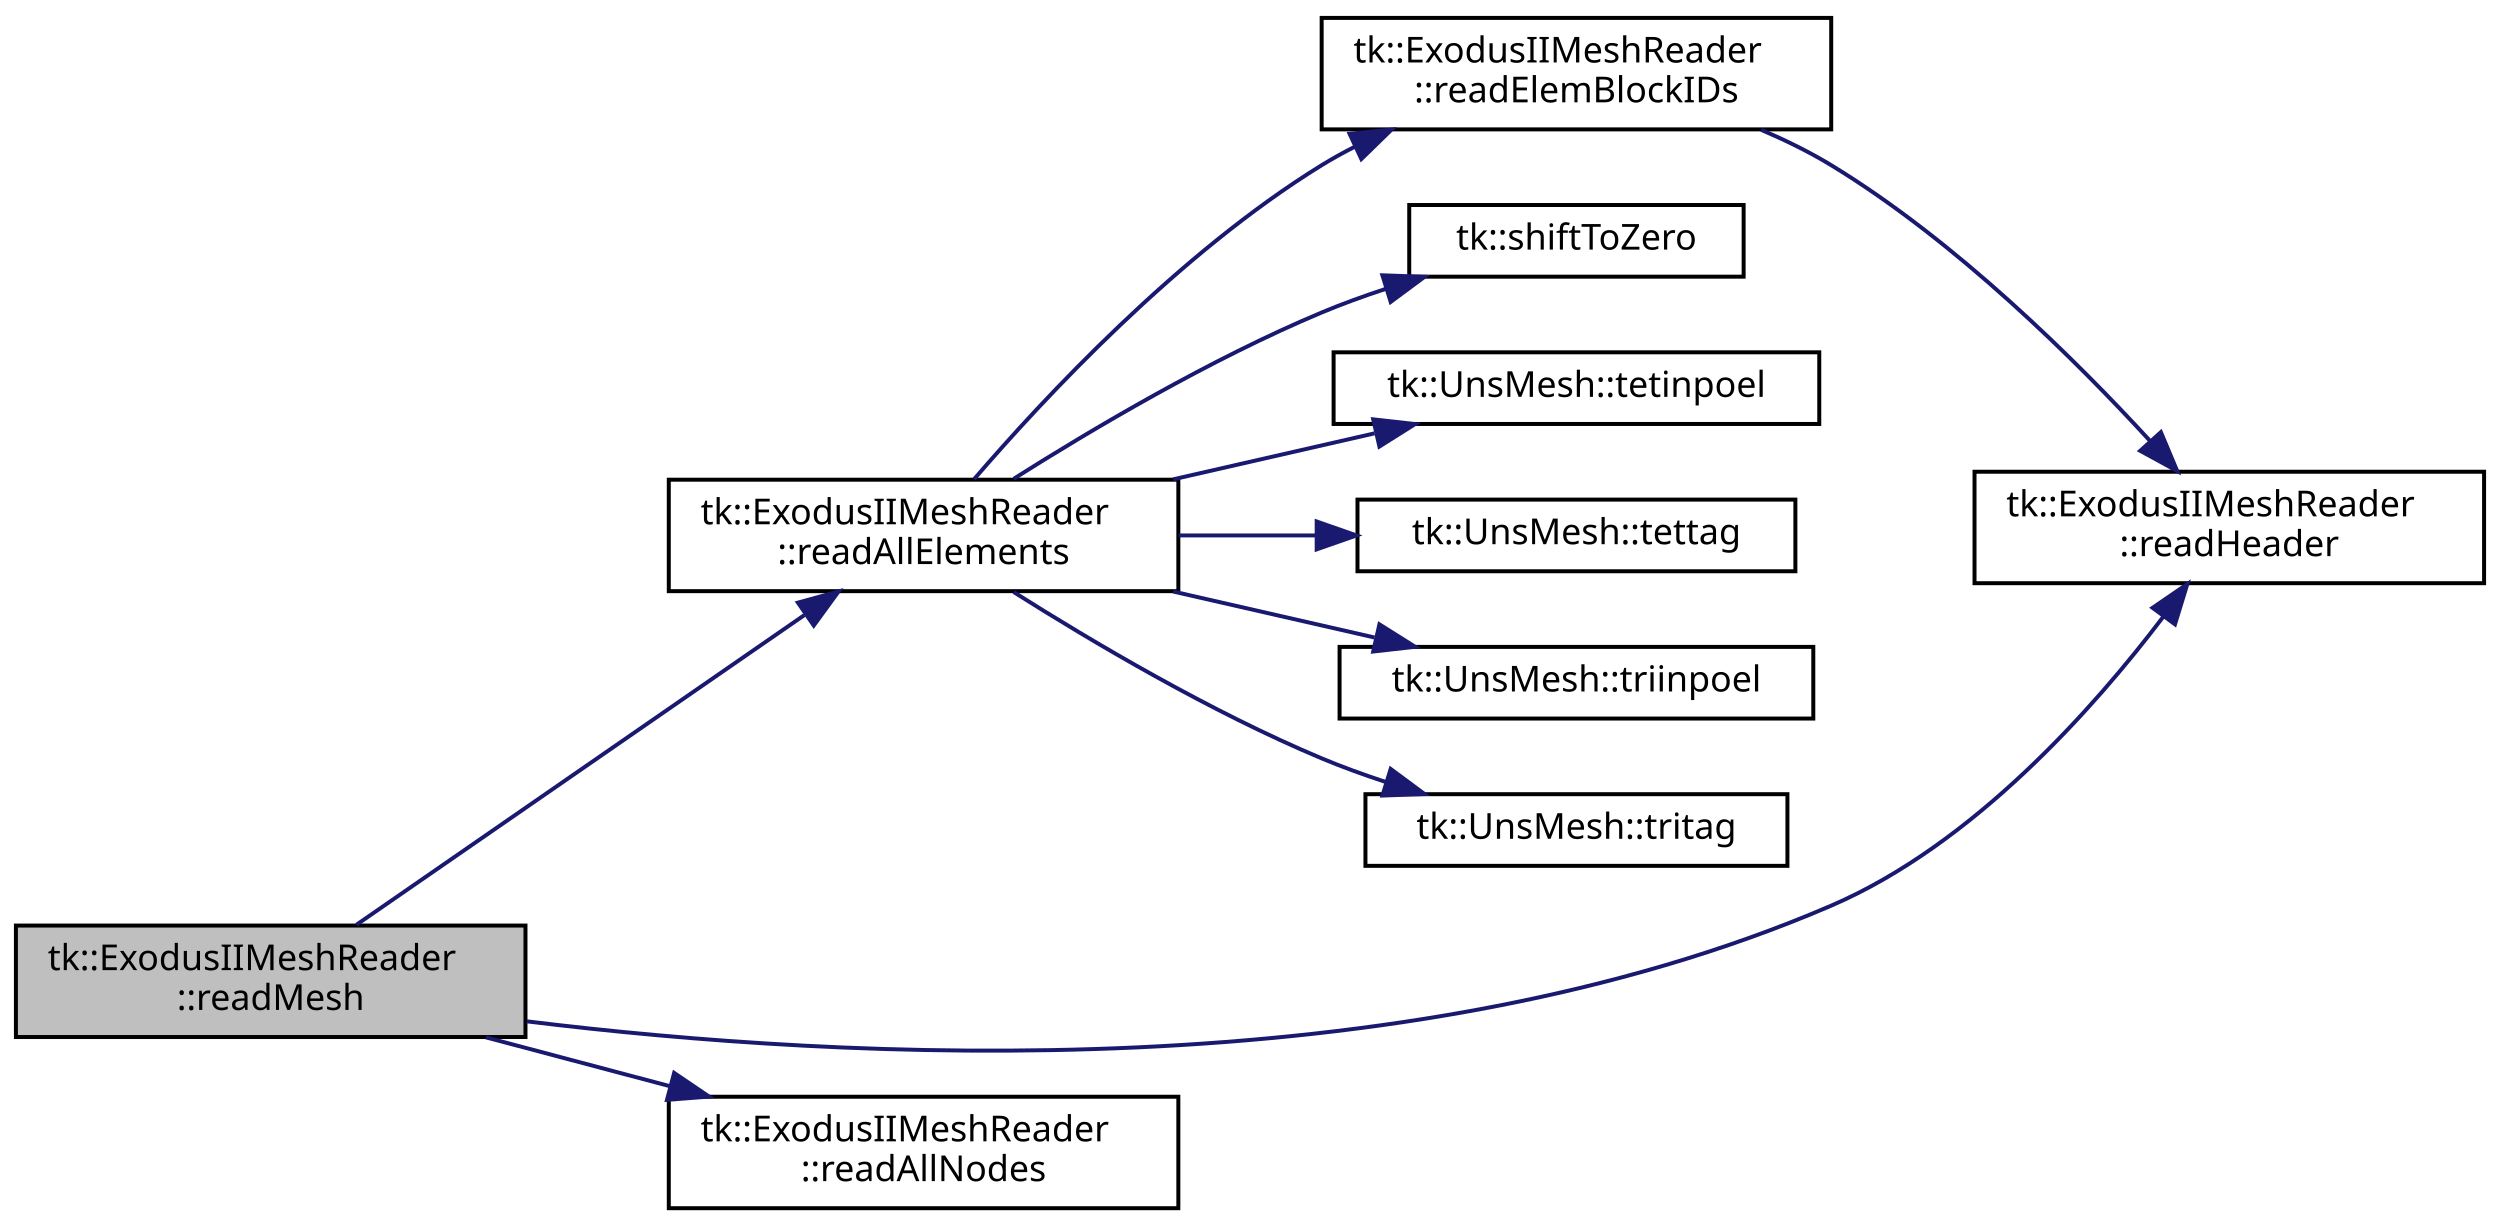
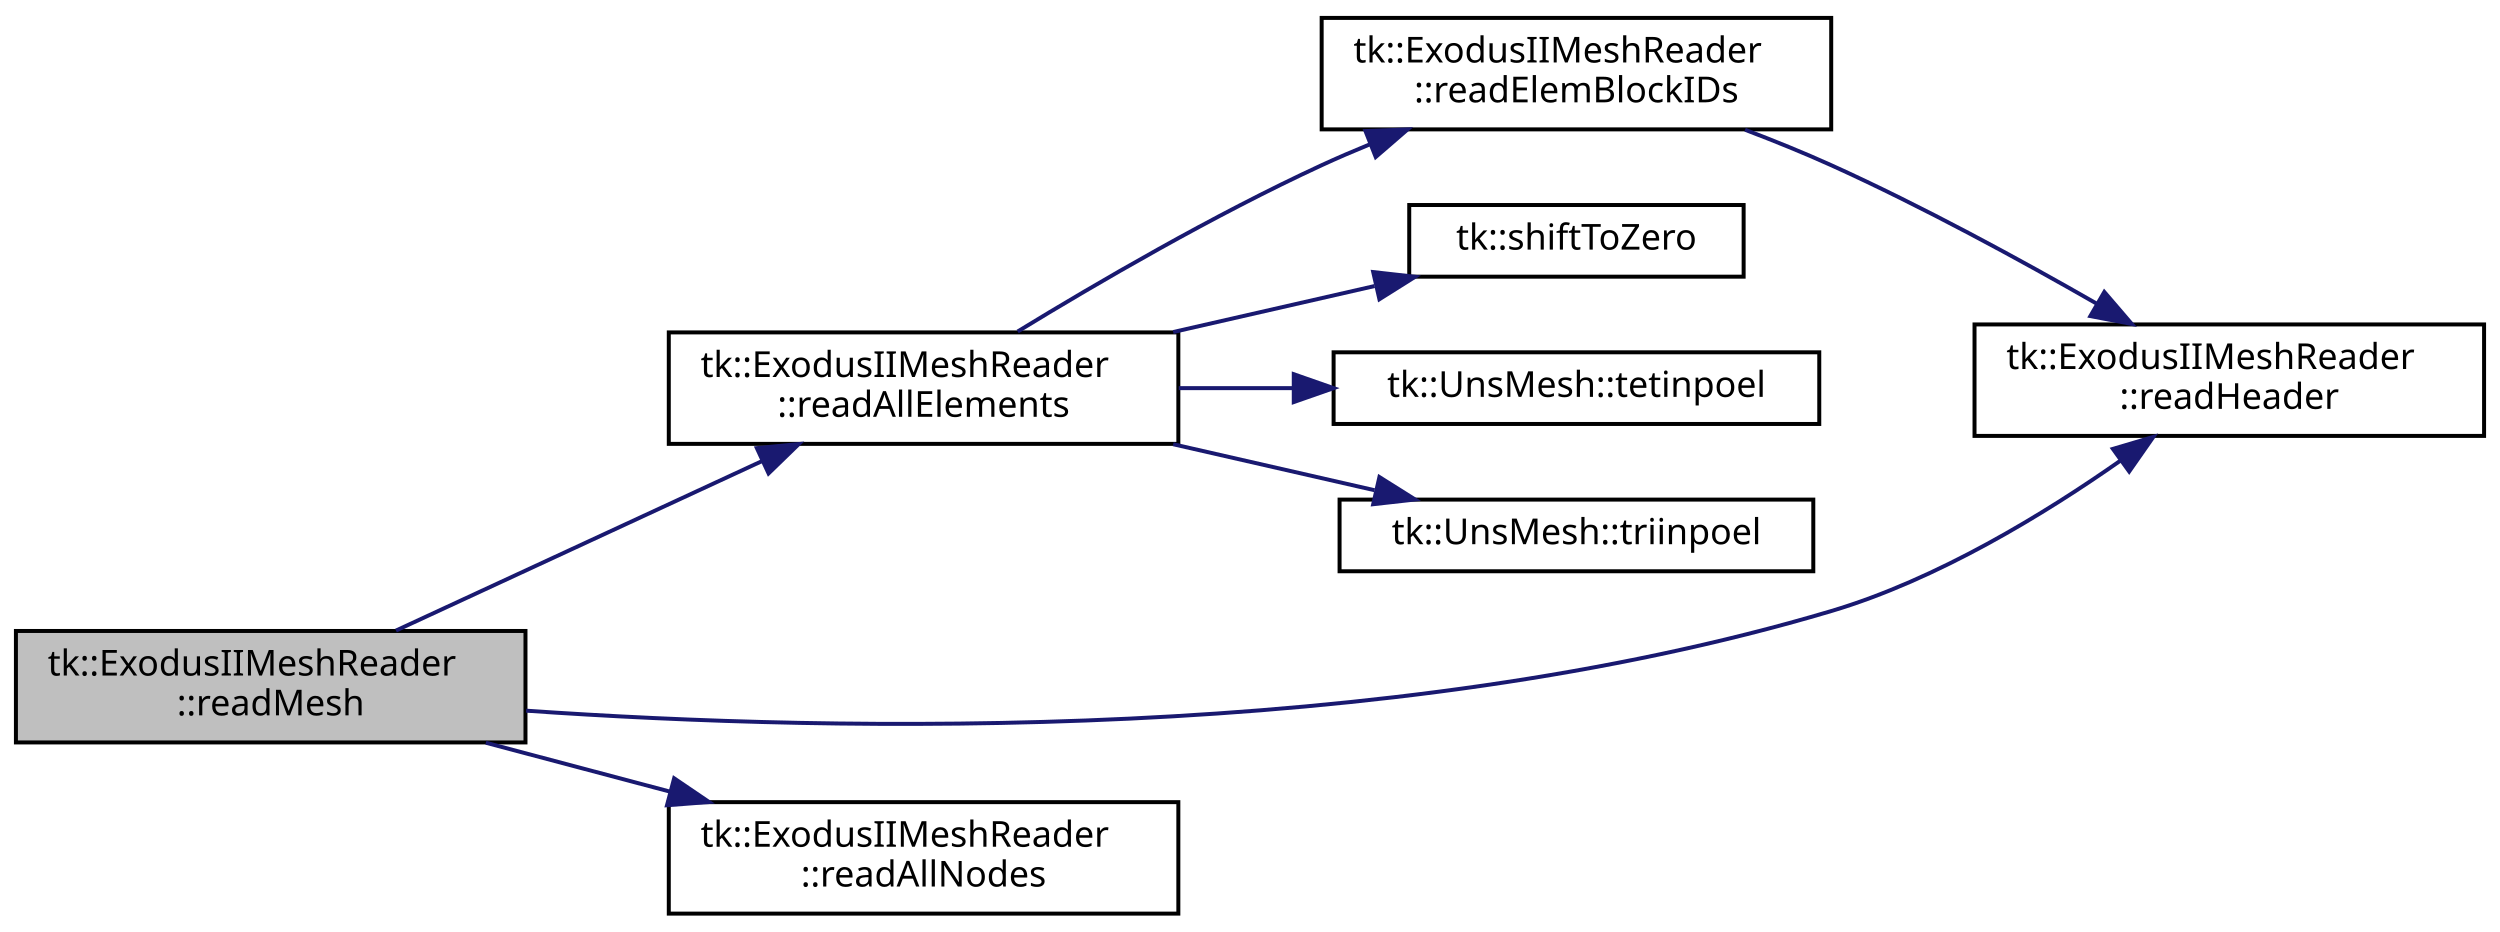
- <svg xmlns="http://www.w3.org/2000/svg" xmlns:xlink="http://www.w3.org/1999/xlink" width="628pt" height="308pt" viewBox="0.00 0.00 628.00 308.00">
-   <g id="graph0" class="graph" transform="scale(1 1) rotate(0) translate(4 304)">
+ <svg xmlns="http://www.w3.org/2000/svg" xmlns:xlink="http://www.w3.org/1999/xlink" width="628pt" height="234pt" viewBox="0.00 0.00 628.00 234.00">
+   <g id="graph0" class="graph" transform="scale(1 1) rotate(0) translate(4 230)">
    <g id="node1" class="node">
      <polygon fill="#bfbfbf" stroke="black" points="0,-43.5 0,-71.5 128,-71.5 128,-43.5 0,-43.5" />
      <text text-anchor="start" x="8" y="-60.3" font-family="sans-serif" font-size="9.00">tk::ExodusIIMeshReader</text>
      <text text-anchor="middle" x="64" y="-50.3" font-family="sans-serif" font-size="9.00">::readMesh</text>
    </g>
    <g id="node2" class="node">
      <g id="a_node2">
        <a xlink:href="classtk_1_1_exodus_i_i_mesh_reader.html#af109692f9ad0c7de08382a8e5df3c9bd" target="_top" xlink:title="Read all element blocks and mesh connectivity from ExodusII file. ">
-           <polygon fill="none" stroke="black" points="164,-155.5 164,-183.5 292,-183.5 292,-155.5 164,-155.5" />
-           <text text-anchor="start" x="172" y="-172.3" font-family="sans-serif" font-size="9.00">tk::ExodusIIMeshReader</text>
-           <text text-anchor="middle" x="228" y="-162.3" font-family="sans-serif" font-size="9.00">::readAllElements</text>
+           <polygon fill="none" stroke="black" points="164,-118.5 164,-146.5 292,-146.5 292,-118.5 164,-118.5" />
+           <text text-anchor="start" x="172" y="-135.3" font-family="sans-serif" font-size="9.00">tk::ExodusIIMeshReader</text>
+           <text text-anchor="middle" x="228" y="-125.3" font-family="sans-serif" font-size="9.00">::readAllElements</text>
        </a>
      </g>
    </g>
    <g id="edge1" class="edge">
-       <path fill="none" stroke="midnightblue" d="M85.517,-71.685C114.001,-91.377 165.667,-127.097 198.059,-149.492" />
-       <polygon fill="midnightblue" stroke="midnightblue" points="196.433,-152.622 206.649,-155.43 200.414,-146.864 196.433,-152.622" />
+       <path fill="none" stroke="midnightblue" d="M95.471,-71.607C121.492,-83.654 159.098,-101.064 187.439,-114.185" />
+       <polygon fill="midnightblue" stroke="midnightblue" points="186.121,-117.431 196.666,-118.456 189.061,-111.079 186.121,-117.431" />
    </g>
    <g id="node4" class="node">
      <g id="a_node4">
        <a xlink:href="classtk_1_1_exodus_i_i_mesh_reader.html#a420fb01018122df1c9ffd74f042ec7e4" target="_top" xlink:title="Read ExodusII header without setting mesh size. ">
-           <polygon fill="none" stroke="black" points="492,-157.5 492,-185.5 620,-185.5 620,-157.5 492,-157.5" />
-           <text text-anchor="start" x="500" y="-174.3" font-family="sans-serif" font-size="9.00">tk::ExodusIIMeshReader</text>
-           <text text-anchor="middle" x="556" y="-164.3" font-family="sans-serif" font-size="9.00">::readHeader</text>
+           <polygon fill="none" stroke="black" points="492,-120.5 492,-148.5 620,-148.5 620,-120.5 492,-120.5" />
+           <text text-anchor="start" x="500" y="-137.3" font-family="sans-serif" font-size="9.00">tk::ExodusIIMeshReader</text>
+           <text text-anchor="middle" x="556" y="-127.3" font-family="sans-serif" font-size="9.00">::readHeader</text>
        </a>
      </g>
    </g>
-     <g id="edge10" class="edge">
-       <path fill="none" stroke="midnightblue" d="M128.292,-47.445C208.229,-37.622 348.327,-30.128 456,-76.5 491.695,-91.873 522.104,-126.239 539.466,-149.143" />
-       <polygon fill="midnightblue" stroke="midnightblue" points="536.719,-151.317 545.465,-157.297 542.358,-147.168 536.719,-151.317" />
+     <g id="edge8" class="edge">
+       <path fill="none" stroke="midnightblue" d="M128.164,-51.477C206.773,-46.025 344.287,-43.254 456,-76.5 482.656,-84.433 509.683,-100.964 528.748,-114.356" />
+       <polygon fill="midnightblue" stroke="midnightblue" points="526.759,-117.237 536.918,-120.246 530.853,-111.558 526.759,-117.237" />
    </g>
-     <g id="node10" class="node">
-       <g id="a_node10">
+     <g id="node8" class="node">
+       <g id="a_node8">
        <a xlink:href="classtk_1_1_exodus_i_i_mesh_reader.html#a2c4eec0752144e1614fc882e77d6f128" target="_top" xlink:title="Read all node coordinates from ExodusII file. ">
          <polygon fill="none" stroke="black" points="164,-0.5 164,-28.5 292,-28.5 292,-0.5 164,-0.5" />
          <text text-anchor="start" x="172" y="-17.3" font-family="sans-serif" font-size="9.00">tk::ExodusIIMeshReader</text>
          <text text-anchor="middle" x="228" y="-7.3" font-family="sans-serif" font-size="9.00">::readAllNodes</text>
        </a>
      </g>
    </g>
-     <g id="edge9" class="edge">
+     <g id="edge7" class="edge">
      <path fill="none" stroke="midnightblue" d="M118.045,-43.42C132.806,-39.502 148.978,-35.209 164.239,-31.159" />
      <polygon fill="midnightblue" stroke="midnightblue" points="165.345,-34.486 174.113,-28.538 163.55,-27.721 165.345,-34.486" />
    </g>
    <g id="node3" class="node">
      <g id="a_node3">
        <a xlink:href="classtk_1_1_exodus_i_i_mesh_reader.html#afe8144814a95bbb94d87e04091042918" target="_top" xlink:title="Read element block IDs from file. ">
-           <polygon fill="none" stroke="black" points="328,-271.5 328,-299.5 456,-299.5 456,-271.5 328,-271.5" />
-           <text text-anchor="start" x="336" y="-288.3" font-family="sans-serif" font-size="9.00">tk::ExodusIIMeshReader</text>
-           <text text-anchor="middle" x="392" y="-278.3" font-family="sans-serif" font-size="9.00">::readElemBlockIDs</text>
+           <polygon fill="none" stroke="black" points="328,-197.5 328,-225.5 456,-225.5 456,-197.5 328,-197.5" />
+           <text text-anchor="start" x="336" y="-214.3" font-family="sans-serif" font-size="9.00">tk::ExodusIIMeshReader</text>
+           <text text-anchor="middle" x="392" y="-204.3" font-family="sans-serif" font-size="9.00">::readElemBlockIDs</text>
        </a>
      </g>
    </g>
    <g id="edge2" class="edge">
-       <path fill="none" stroke="midnightblue" d="M240.727,-183.671C257.978,-203.714 292.06,-240.361 328,-262.5 330.641,-264.127 333.415,-265.664 336.265,-267.113" />
-       <polygon fill="midnightblue" stroke="midnightblue" points="335.015,-270.392 345.558,-271.44 337.97,-264.046 335.015,-270.392" />
+       <path fill="none" stroke="midnightblue" d="M251.638,-146.728C271.348,-158.767 300.927,-176.005 328,-188.5 331.865,-190.284 335.912,-192.028 340.008,-193.706" />
+       <polygon fill="midnightblue" stroke="midnightblue" points="339.011,-197.075 349.598,-197.492 341.582,-190.564 339.011,-197.075" />
    </g>
    <g id="node5" class="node">
      <g id="a_node5">
        <a xlink:href="namespacetk.html#a293dd6fafcc3b8f4b28bef4f3ef050e1" target="_top" xlink:title="Shift node IDs to start with zero in element connectivity. ">
-           <polygon fill="none" stroke="black" points="350,-234.5 350,-252.5 434,-252.5 434,-234.5 350,-234.5" />
-           <text text-anchor="middle" x="392" y="-241.3" font-family="sans-serif" font-size="9.00">tk::shiftToZero</text>
+           <polygon fill="none" stroke="black" points="350,-160.5 350,-178.5 434,-178.5 434,-160.5 350,-160.5" />
+           <text text-anchor="middle" x="392" y="-167.3" font-family="sans-serif" font-size="9.00">tk::shiftToZero</text>
        </a>
      </g>
    </g>
    <g id="edge4" class="edge">
-       <path fill="none" stroke="midnightblue" d="M250.649,-183.734C270.213,-196.107 300.132,-213.831 328,-225.5 333.115,-227.642 338.567,-229.621 344.041,-231.421" />
-       <polygon fill="midnightblue" stroke="midnightblue" points="343.264,-234.844 353.852,-234.465 345.338,-228.159 343.264,-234.844" />
+       <path fill="none" stroke="midnightblue" d="M290.707,-146.594C307.431,-150.413 325.32,-154.499 341.291,-158.147" />
+       <polygon fill="midnightblue" stroke="midnightblue" points="340.949,-161.659 351.477,-160.473 342.508,-154.834 340.949,-161.659" />
    </g>
    <g id="node6" class="node">
      <g id="a_node6">
        <a xlink:href="classtk_1_1_uns_mesh.html#add64317e28f878c1c7c7ac18aebf1d20" target="_top" xlink:title="tk::UnsMesh::tetinpoel">
-           <polygon fill="none" stroke="black" points="331,-197.5 331,-215.5 453,-215.5 453,-197.5 331,-197.5" />
-           <text text-anchor="middle" x="392" y="-204.3" font-family="sans-serif" font-size="9.00">tk::UnsMesh::tetinpoel</text>
+           <polygon fill="none" stroke="black" points="331,-123.5 331,-141.5 453,-141.5 453,-123.5 331,-123.5" />
+           <text text-anchor="middle" x="392" y="-130.3" font-family="sans-serif" font-size="9.00">tk::UnsMesh::tetinpoel</text>
        </a>
      </g>
    </g>
    <g id="edge5" class="edge">
-       <path fill="none" stroke="midnightblue" d="M290.707,-183.594C307.431,-187.413 325.32,-191.499 341.291,-195.147" />
-       <polygon fill="midnightblue" stroke="midnightblue" points="340.949,-198.659 351.477,-197.473 342.508,-191.834 340.949,-198.659" />
+       <path fill="none" stroke="midnightblue" d="M292.097,-132.5C301.492,-132.5 311.226,-132.5 320.757,-132.5" />
+       <polygon fill="midnightblue" stroke="midnightblue" points="320.994,-136 330.994,-132.5 320.994,-129 320.994,-136" />
    </g>
    <g id="node7" class="node">
      <g id="a_node7">
-         <a xlink:href="classtk_1_1_uns_mesh.html#a595bc94cca58ec2fbd7fcdabf8299e90" target="_top" xlink:title="tk::UnsMesh::tettag">
-           <polygon fill="none" stroke="black" points="337,-160.5 337,-178.5 447,-178.5 447,-160.5 337,-160.5" />
-           <text text-anchor="middle" x="392" y="-167.3" font-family="sans-serif" font-size="9.00">tk::UnsMesh::tettag</text>
+         <a xlink:href="classtk_1_1_uns_mesh.html#a939ed051a032233365bf9f61121a2e6c" target="_top" xlink:title="tk::UnsMesh::triinpoel">
+           <polygon fill="none" stroke="black" points="332.5,-86.5 332.5,-104.5 451.5,-104.5 451.5,-86.5 332.5,-86.5" />
+           <text text-anchor="middle" x="392" y="-93.3" font-family="sans-serif" font-size="9.00">tk::UnsMesh::triinpoel</text>
        </a>
      </g>
    </g>
    <g id="edge6" class="edge">
-       <path fill="none" stroke="midnightblue" d="M292.097,-169.5C303.389,-169.5 315.168,-169.5 326.498,-169.5" />
-       <polygon fill="midnightblue" stroke="midnightblue" points="326.75,-173 336.75,-169.5 326.75,-166 326.75,-173" />
-     </g>
-     <g id="node8" class="node">
-       <g id="a_node8">
-         <a xlink:href="classtk_1_1_uns_mesh.html#a939ed051a032233365bf9f61121a2e6c" target="_top" xlink:title="tk::UnsMesh::triinpoel">
-           <polygon fill="none" stroke="black" points="332.5,-123.5 332.5,-141.5 451.5,-141.5 451.5,-123.5 332.5,-123.5" />
-           <text text-anchor="middle" x="392" y="-130.3" font-family="sans-serif" font-size="9.00">tk::UnsMesh::triinpoel</text>
-         </a>
-       </g>
-     </g>
-     <g id="edge7" class="edge">
-       <path fill="none" stroke="midnightblue" d="M290.707,-155.406C307.431,-151.587 325.32,-147.501 341.291,-143.853" />
-       <polygon fill="midnightblue" stroke="midnightblue" points="342.508,-147.166 351.477,-141.527 340.949,-140.341 342.508,-147.166" />
-     </g>
-     <g id="node9" class="node">
-       <g id="a_node9">
-         <a xlink:href="classtk_1_1_uns_mesh.html#a6d594ba8d898e63513e14c425ff90dd7" target="_top" xlink:title="tk::UnsMesh::tritag">
-           <polygon fill="none" stroke="black" points="339,-86.5 339,-104.5 445,-104.5 445,-86.5 339,-86.5" />
-           <text text-anchor="middle" x="392" y="-93.3" font-family="sans-serif" font-size="9.00">tk::UnsMesh::tritag</text>
-         </a>
-       </g>
-     </g>
-     <g id="edge8" class="edge">
-       <path fill="none" stroke="midnightblue" d="M250.649,-155.266C270.213,-142.893 300.132,-125.169 328,-113.5 333.115,-111.358 338.567,-109.379 344.041,-107.579" />
-       <polygon fill="midnightblue" stroke="midnightblue" points="345.338,-110.841 353.852,-104.535 343.264,-104.156 345.338,-110.841" />
+       <path fill="none" stroke="midnightblue" d="M290.707,-118.406C307.431,-114.587 325.32,-110.501 341.291,-106.853" />
+       <polygon fill="midnightblue" stroke="midnightblue" points="342.508,-110.166 351.477,-104.527 340.949,-103.341 342.508,-110.166" />
    </g>
    <g id="edge3" class="edge">
-       <path fill="none" stroke="midnightblue" d="M438.408,-271.386C444.501,-268.789 450.529,-265.829 456,-262.5 487.338,-243.429 517.506,-213.483 536.132,-193.199" />
-       <polygon fill="midnightblue" stroke="midnightblue" points="538.816,-195.449 542.915,-185.679 533.618,-190.76 538.816,-195.449" />
+       <path fill="none" stroke="midnightblue" d="M434.362,-197.403C441.648,-194.636 449.104,-191.618 456,-188.5 478.842,-178.17 503.602,-164.664 522.646,-153.744" />
+       <polygon fill="midnightblue" stroke="midnightblue" points="524.603,-156.655 531.503,-148.616 521.095,-150.598 524.603,-156.655" />
    </g>
  </g>
</svg>
